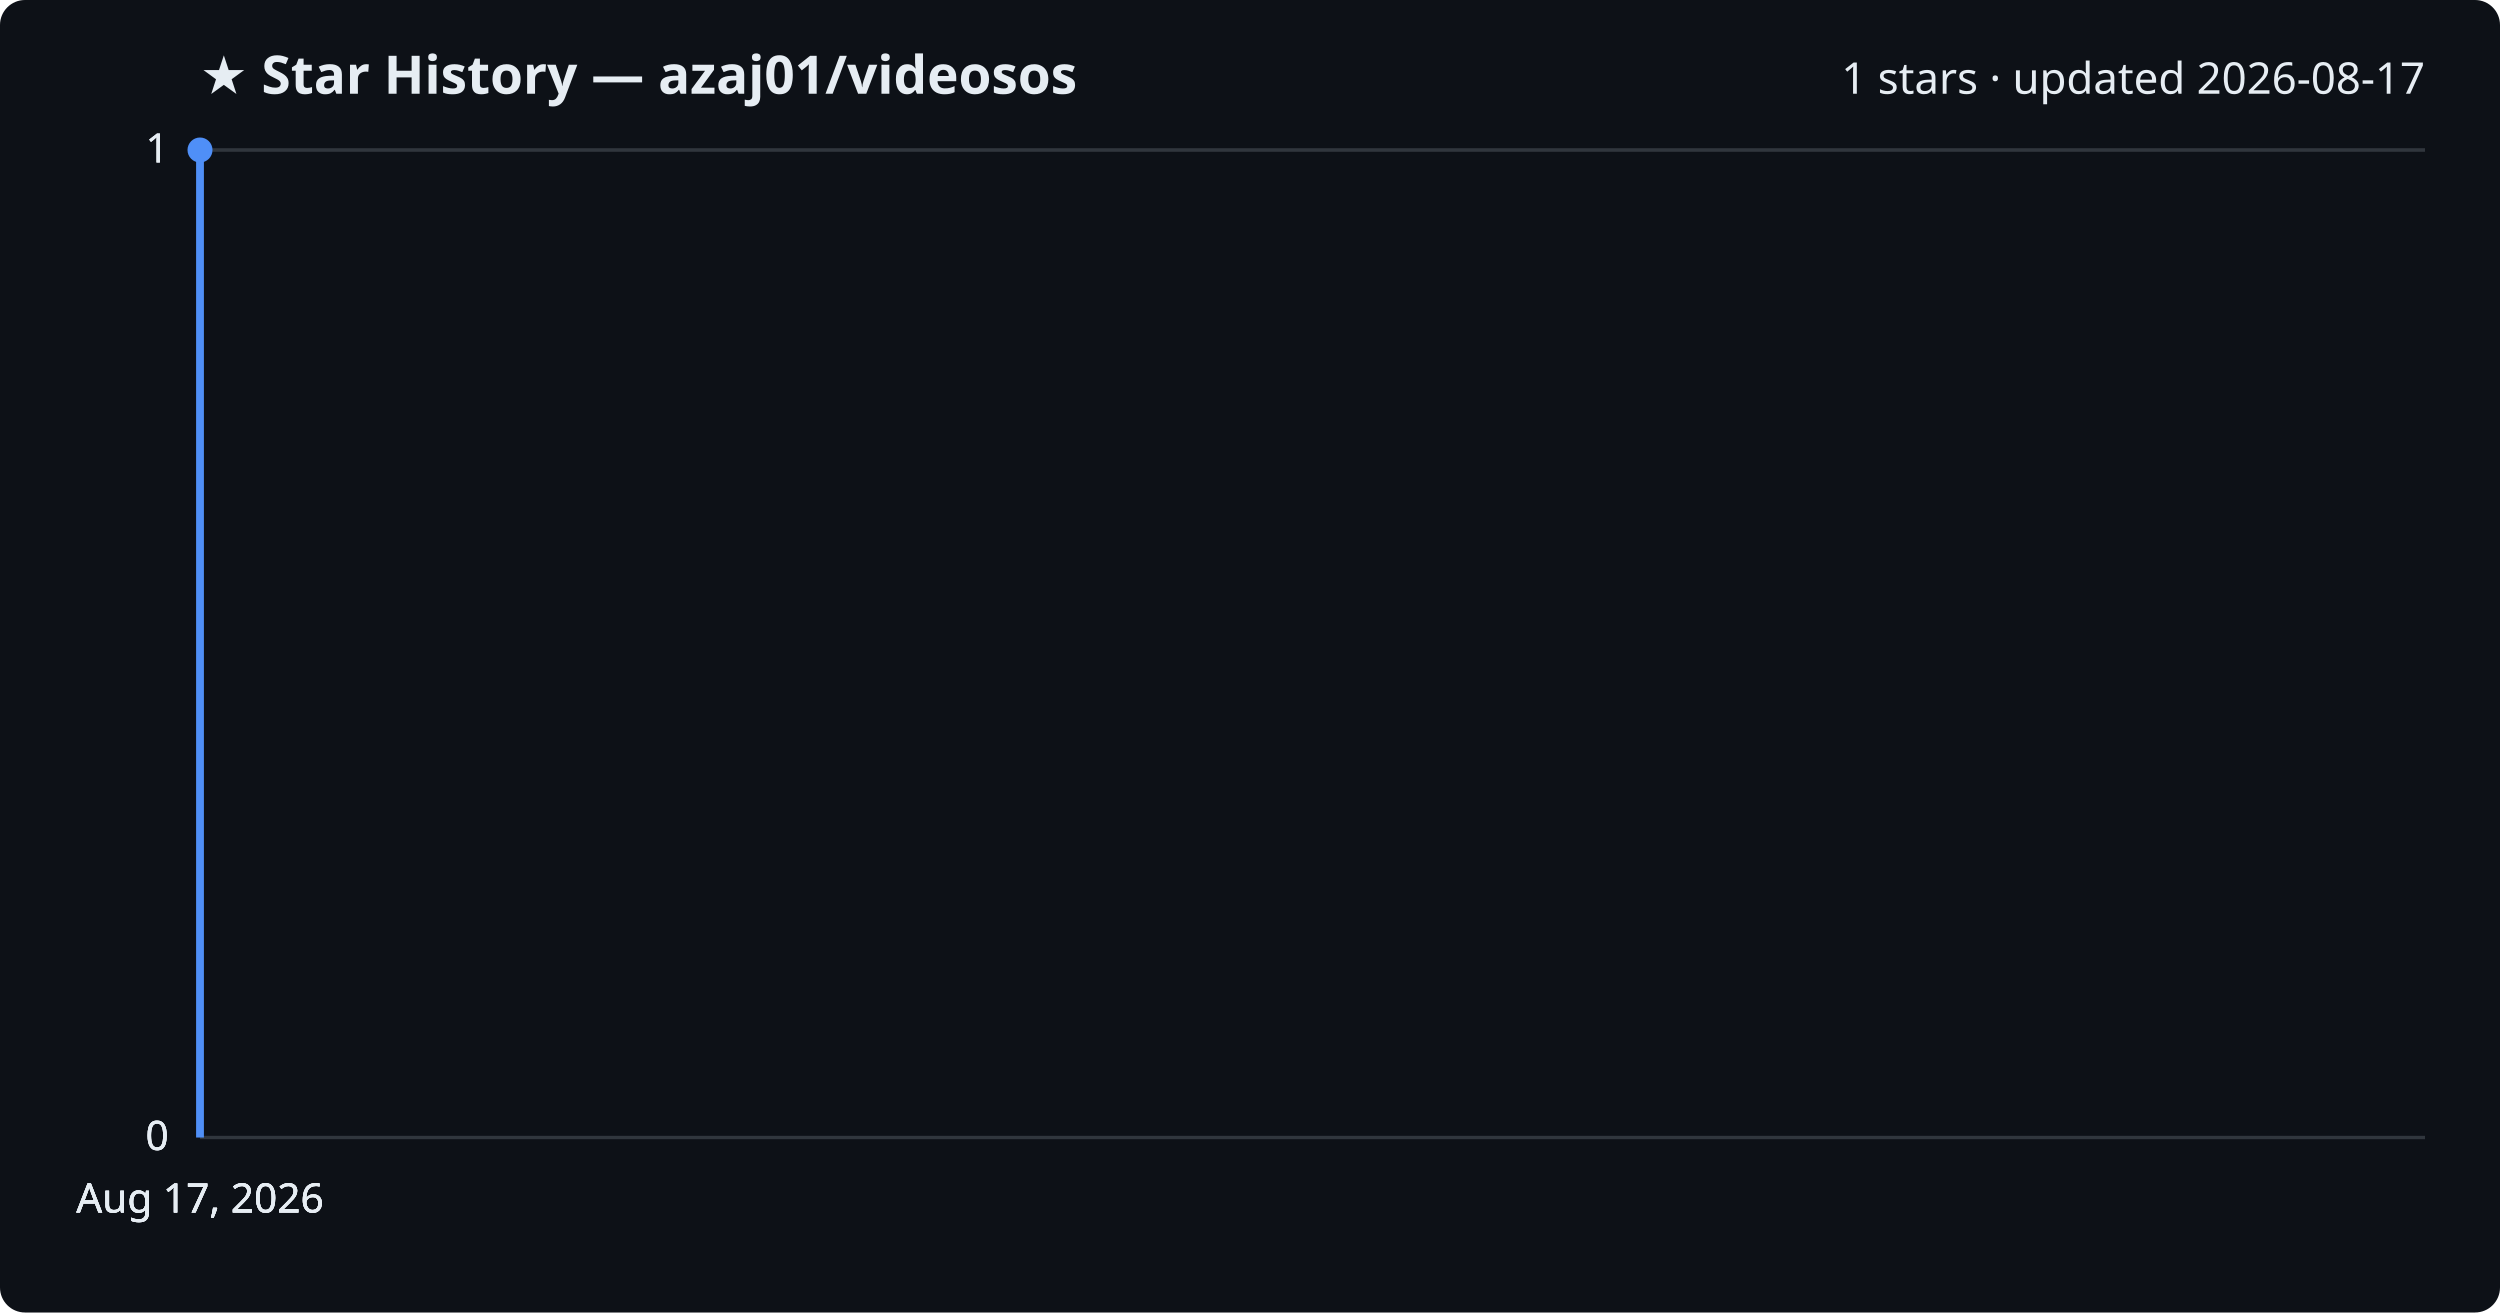
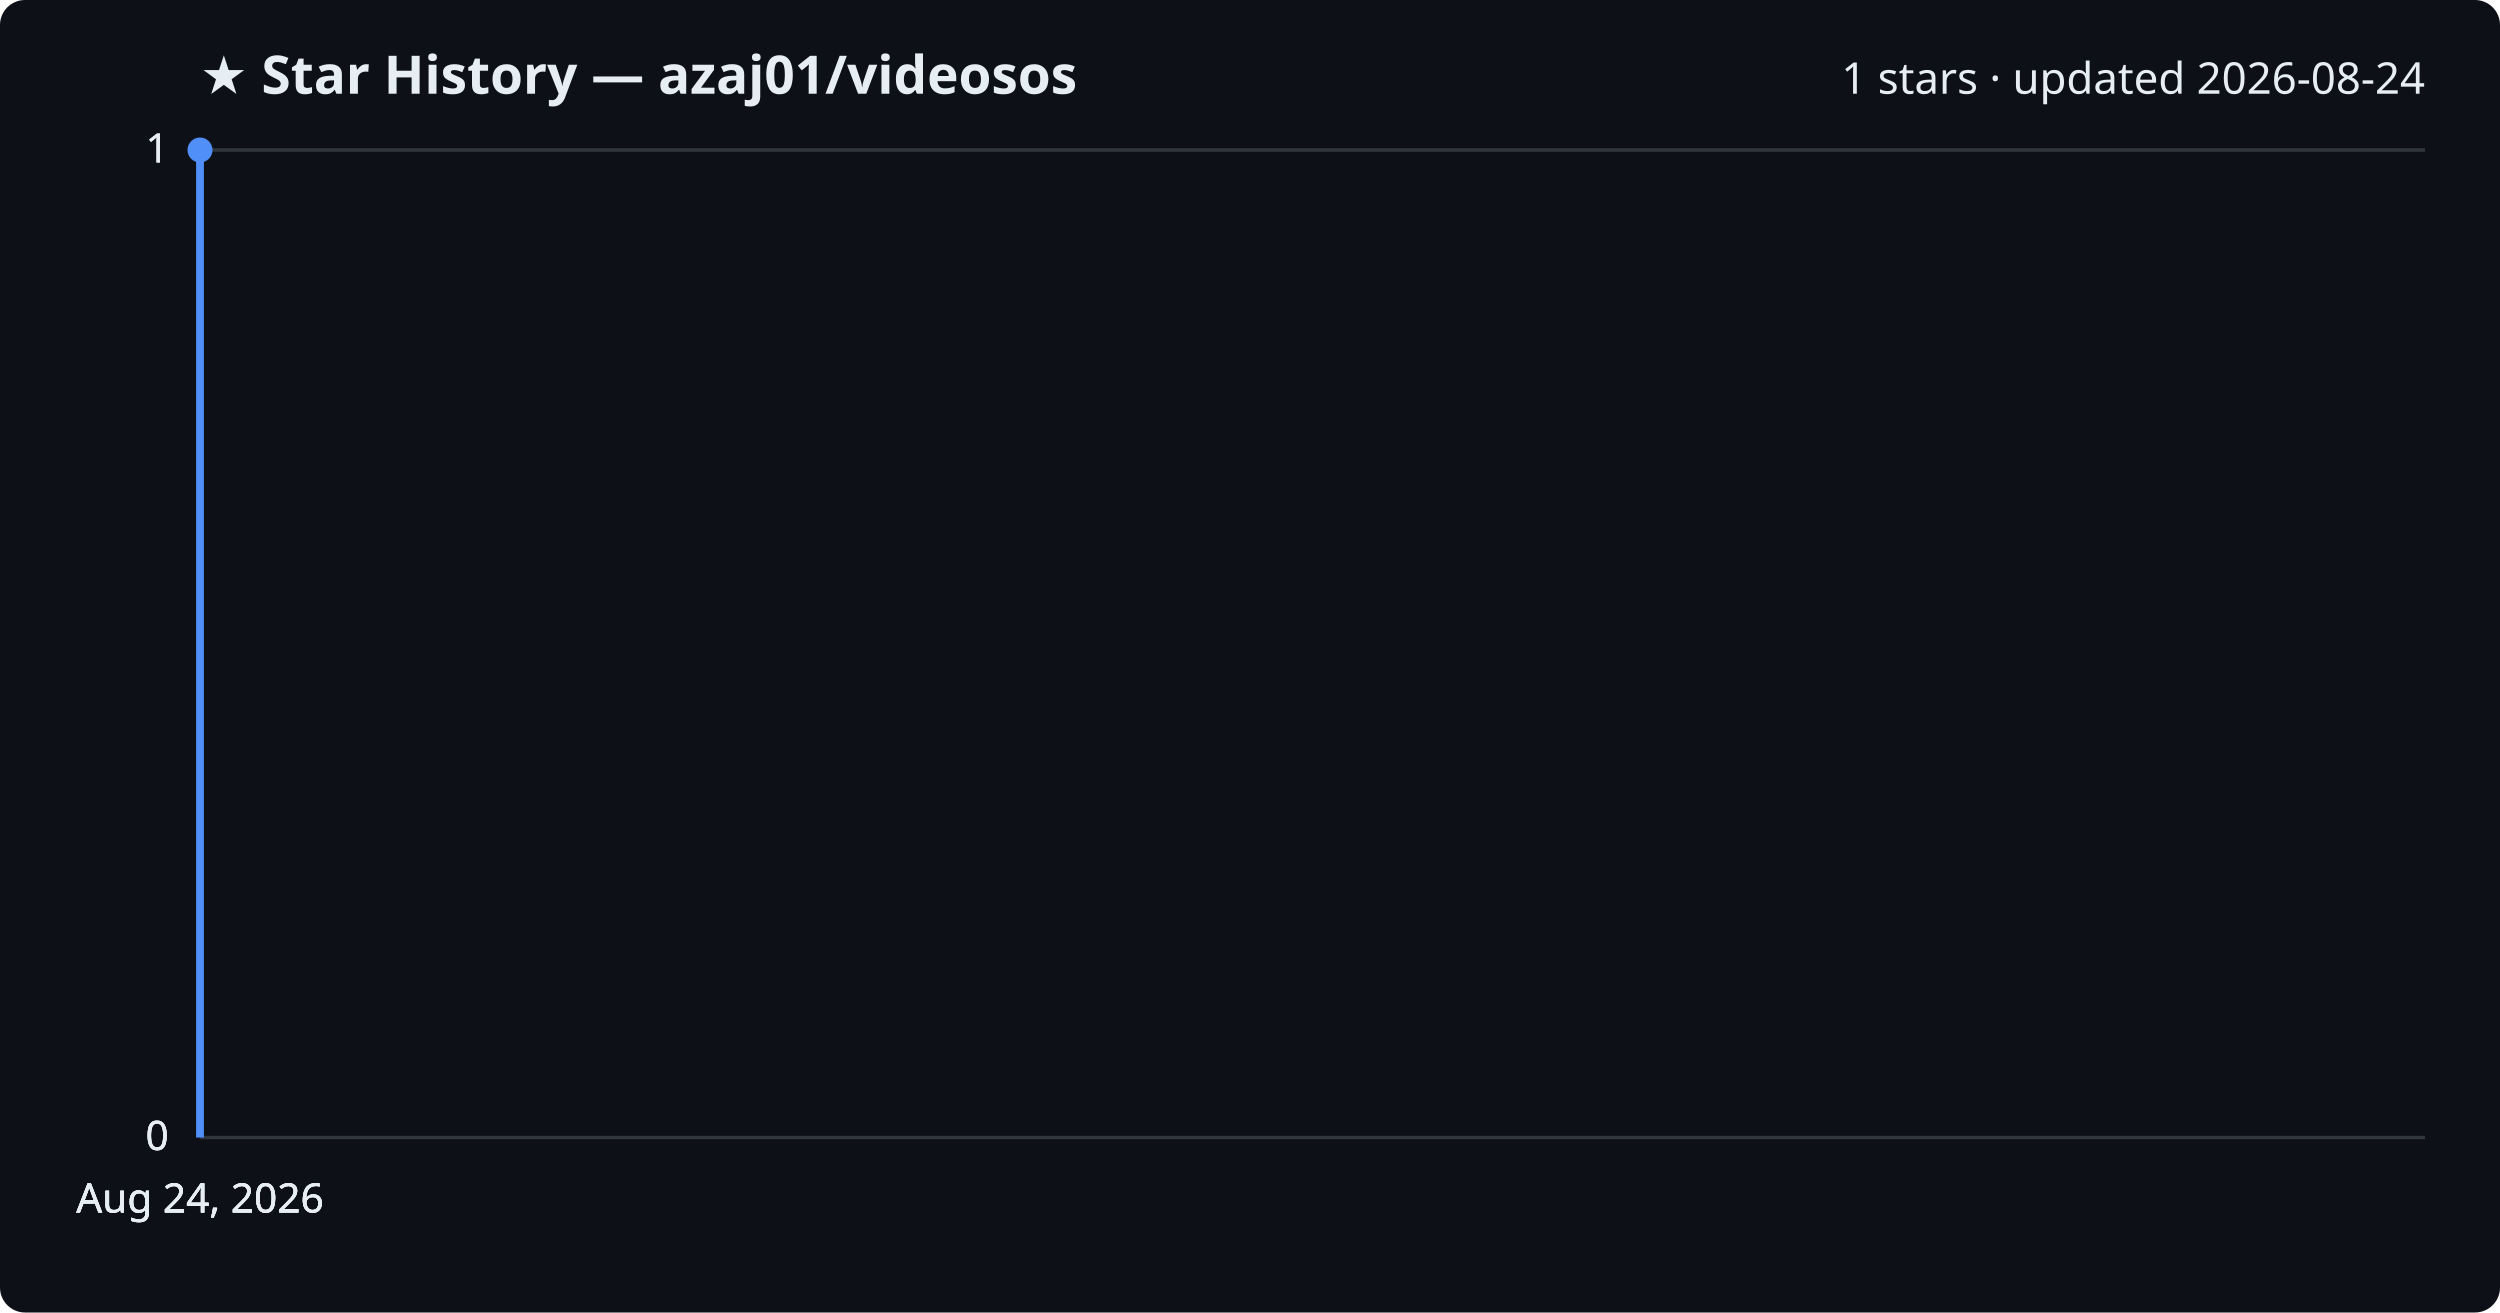
<svg xmlns="http://www.w3.org/2000/svg" viewBox="0 0 800 420" font-family="Segoe UI, sans-serif">
  <rect width="800" height="420" fill="#0d1117" rx="8" />
  <text x="64" y="30" fill="#e6edf3" font-size="17" font-weight="700">★ Star History — azaj01/videosos</text>
-   <text x="776" y="30" fill="#e6edf3" font-size="14" text-anchor="end">1 stars · updated 2026-08-17</text>
+   <text x="776" y="30" fill="#e6edf3" font-size="14" text-anchor="end">1 stars · updated 2026-08-24</text>
  <line x1="64" y1="364.0" x2="776" y2="364.0" stroke="#30363d" stroke-width="1" />
  <text x="54" y="368.0" fill="#e6edf3" font-size="13" text-anchor="end">0</text>
  <line x1="64" y1="364.0" x2="776" y2="364.0" stroke="#30363d" stroke-width="1" />
  <text x="54" y="368.0" fill="#e6edf3" font-size="13" text-anchor="end">0</text>
  <line x1="64" y1="364.0" x2="776" y2="364.0" stroke="#30363d" stroke-width="1" />
  <text x="54" y="368.0" fill="#e6edf3" font-size="13" text-anchor="end">0</text>
  <line x1="64" y1="48.0" x2="776" y2="48.0" stroke="#30363d" stroke-width="1" />
  <text x="54" y="52.0" fill="#e6edf3" font-size="13" text-anchor="end">1</text>
  <line x1="64" y1="48.0" x2="776" y2="48.0" stroke="#30363d" stroke-width="1" />
  <text x="54" y="52.0" fill="#e6edf3" font-size="13" text-anchor="end">1</text>
  <path d="M64.0,364.0 L64.0,48.0 L64.0,48.0" fill="none" stroke="#4f8ff7" stroke-width="2.5" stroke-linejoin="round" />
  <circle cx="64.0" cy="48.0" r="4" fill="#4f8ff7" />
-   <text x="64.0" y="388" fill="#e6edf3" font-size="13" text-anchor="middle">Aug 17, 2026</text>
-   <text x="64.0" y="388" fill="#e6edf3" font-size="13" text-anchor="middle">Aug 17, 2026</text>
-   <text x="64.0" y="388" fill="#e6edf3" font-size="13" text-anchor="middle">Aug 17, 2026</text>
-   <text x="64.0" y="388" fill="#e6edf3" font-size="13" text-anchor="middle">Aug 17, 2026</text>
+   <text x="64.0" y="388" fill="#e6edf3" font-size="13" text-anchor="middle">Aug 24, 2026</text>
+   <text x="64.0" y="388" fill="#e6edf3" font-size="13" text-anchor="middle">Aug 24, 2026</text>
+   <text x="64.0" y="388" fill="#e6edf3" font-size="13" text-anchor="middle">Aug 24, 2026</text>
+   <text x="64.0" y="388" fill="#e6edf3" font-size="13" text-anchor="middle">Aug 24, 2026</text>
</svg>
